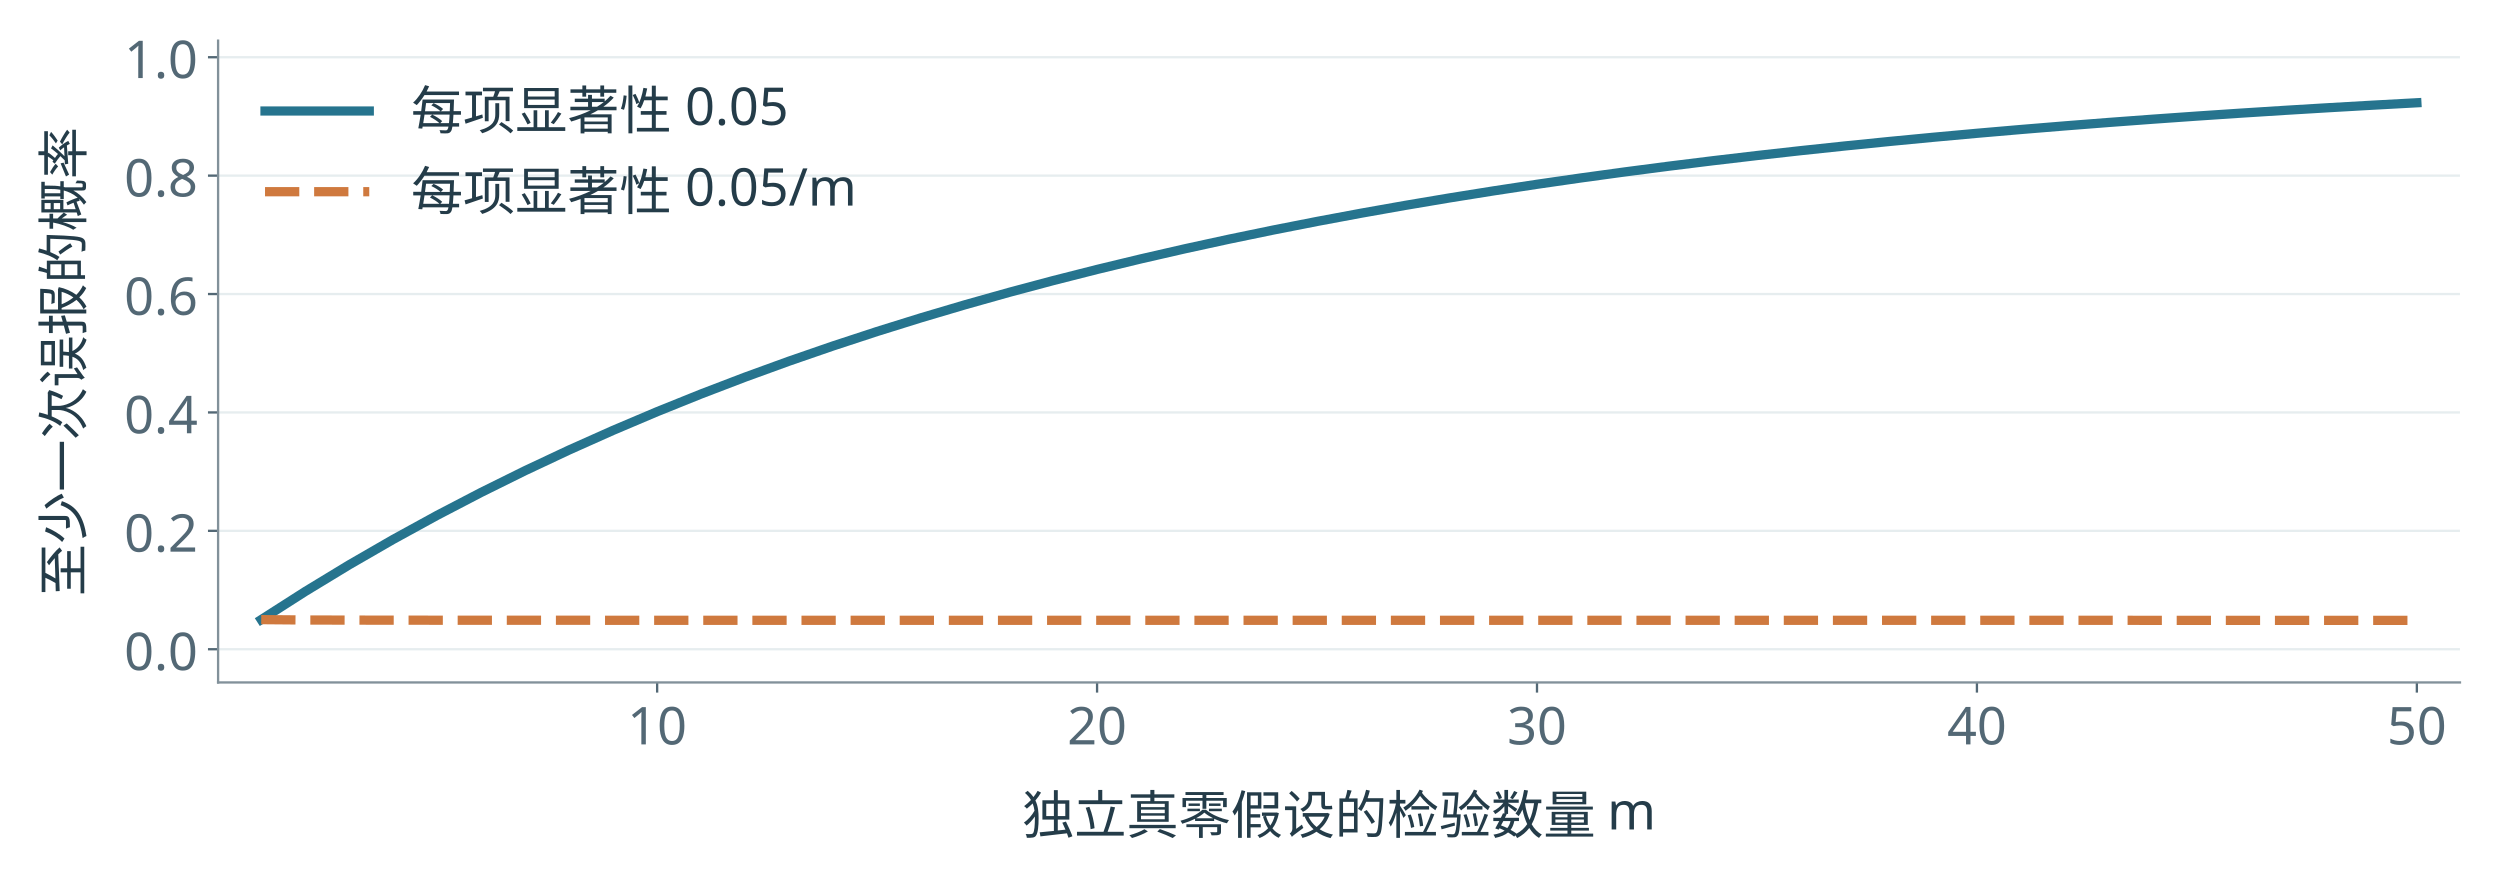
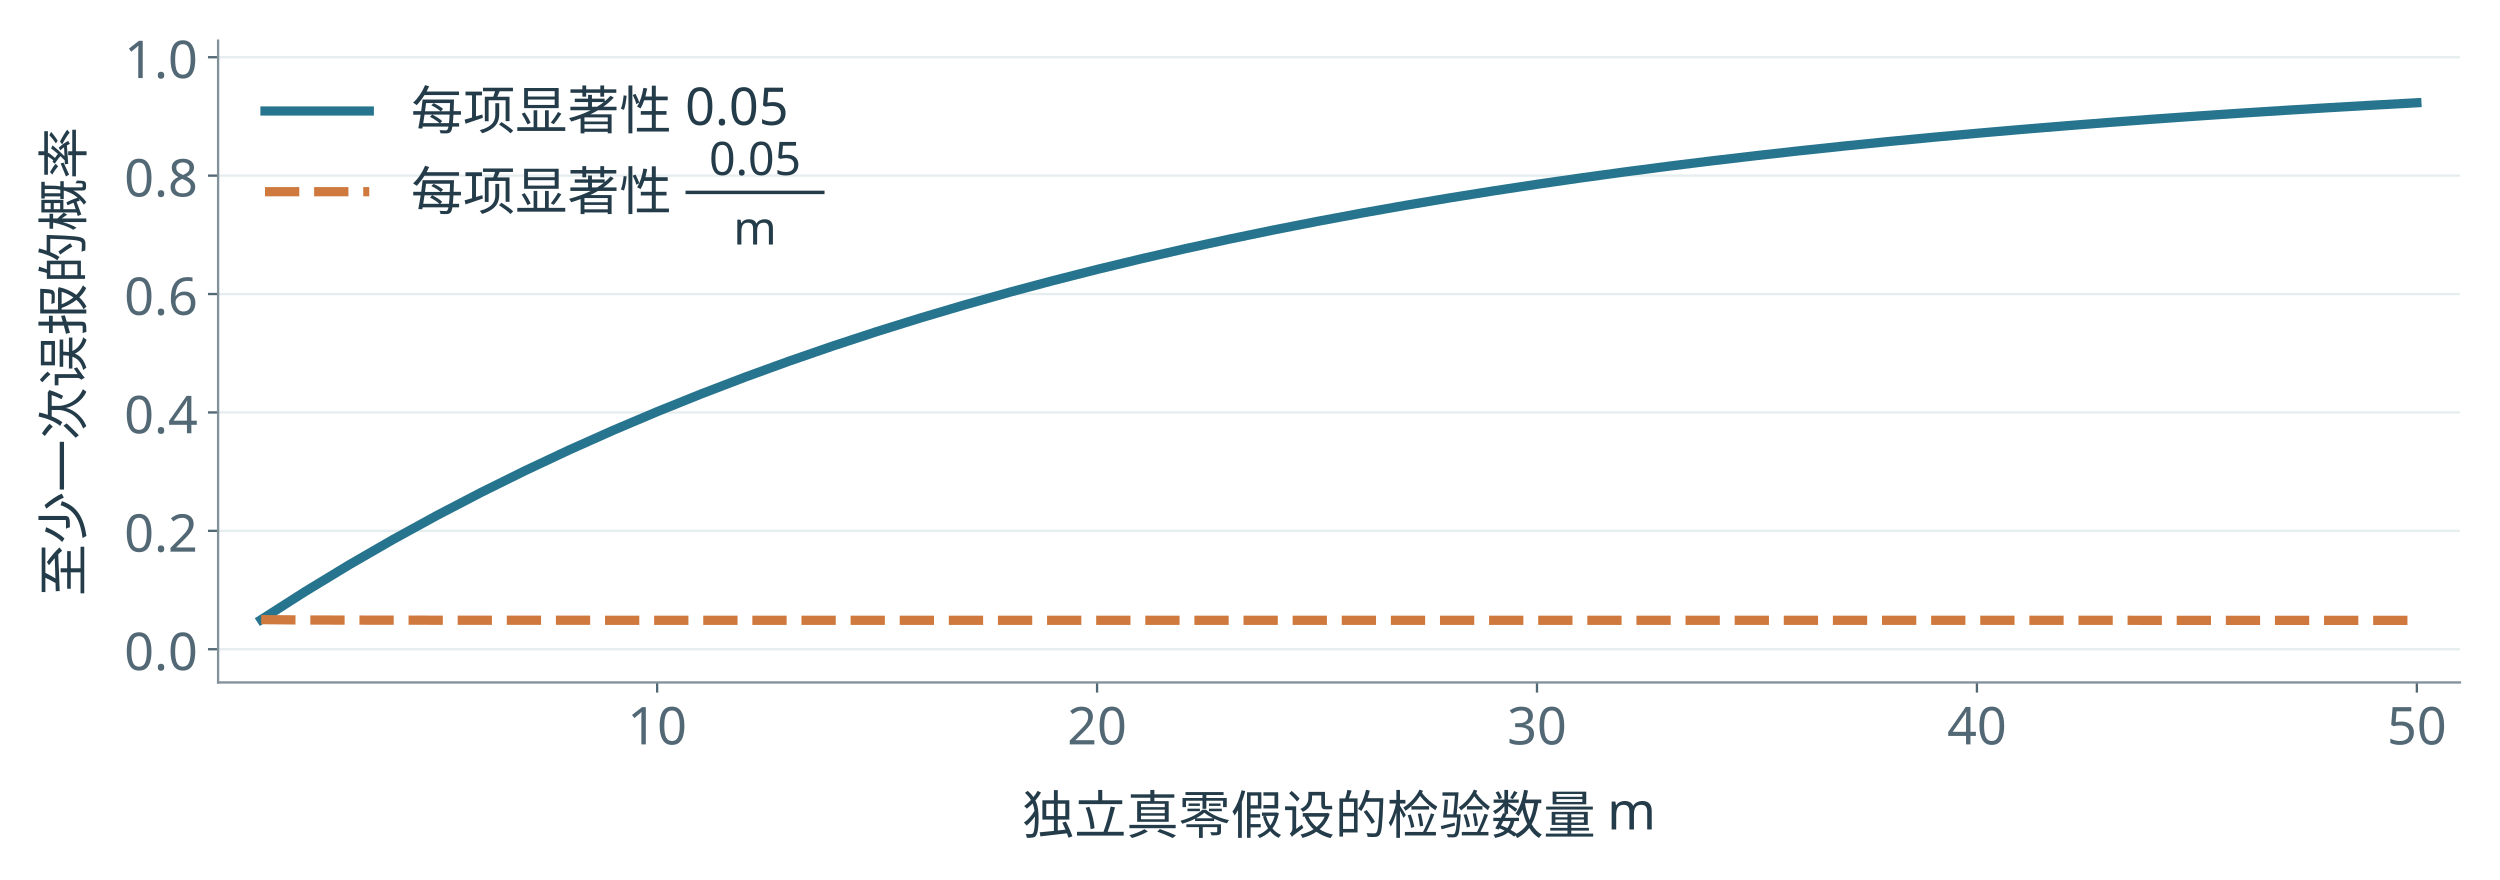
<svg xmlns="http://www.w3.org/2000/svg" xmlns:xlink="http://www.w3.org/1999/xlink" width="1199" height="422" viewBox="49 123 1199 422" role="img" aria-label="检验族的误报概率">
  <rect x="49" y="123" width="1199" height="422" fill="#ffffff" />
  <rect width="1280" height="570" fill="white" />
  <g transform="scale(1.38889)">
    <defs>
      <style type="text/css">*{stroke-linejoin: round; stroke-linecap: butt}</style>
    </defs>
    <g id="figure_1">
      <g id="patch_1">
        <path d="M 0 410.4  L 921.6 410.4  L 921.6 0  L 0 0  z " style="fill: #ffffff" />
      </g>
      <g id="axes_1">
        <g id="patch_2">
          <path d="M 110.592 324.216  L 884.736 324.216  L 884.736 102.6  L 110.592 102.6  z " style="fill: #ffffff" />
        </g>
        <g id="matplotlib.axis_1">
          <g id="xtick_1">
            <g id="line2d_1">
              <defs>
                <path id="m5bea841e5c" d="M 0 0  L 0 3.5  " style="stroke: #536875; stroke-width: 0.8" />
              </defs>
              <g>
                <use xlink:href="#m5bea841e5c" x="262.2" y="324.216" style="fill: #536875; stroke: #536875; stroke-width: 0.8" />
              </g>
            </g>
            <g id="text_1">
              <text style="font-size: 18px; font-family: 'Microsoft YaHei'; text-anchor: middle; fill: #536875" x="262.2" y="345.605" transform="rotate(-0 262.2003 345.6048)">10</text>
            </g>
          </g>
          <g id="xtick_2">
            <g id="line2d_2">
              <g>
                <use xlink:href="#m5bea841e5c" x="414.112" y="324.216" style="fill: #536875; stroke: #536875; stroke-width: 0.8" />
              </g>
            </g>
            <g id="text_2">
              <text style="font-size: 18px; font-family: 'Microsoft YaHei'; text-anchor: middle; fill: #536875" x="414.112" y="345.605" transform="rotate(-0 414.1124 345.6048)">20</text>
            </g>
          </g>
          <g id="xtick_3">
            <g id="line2d_3">
              <g>
                <use xlink:href="#m5bea841e5c" x="566.024" y="324.216" style="fill: #536875; stroke: #536875; stroke-width: 0.8" />
              </g>
            </g>
            <g id="text_3">
              <text style="font-size: 18px; font-family: 'Microsoft YaHei'; text-anchor: middle; fill: #536875" x="566.024" y="345.605" transform="rotate(-0 566.0244 345.6048)">30</text>
            </g>
          </g>
          <g id="xtick_4">
            <g id="line2d_4">
              <g>
                <use xlink:href="#m5bea841e5c" x="717.937" y="324.216" style="fill: #536875; stroke: #536875; stroke-width: 0.8" />
              </g>
            </g>
            <g id="text_4">
              <text style="font-size: 18px; font-family: 'Microsoft YaHei'; text-anchor: middle; fill: #536875" x="717.937" y="345.605" transform="rotate(-0 717.9365 345.6048)">40</text>
            </g>
          </g>
          <g id="xtick_5">
            <g id="line2d_5">
              <g>
                <use xlink:href="#m5bea841e5c" x="869.849" y="324.216" style="fill: #536875; stroke: #536875; stroke-width: 0.8" />
              </g>
            </g>
            <g id="text_5">
              <text style="font-size: 18px; font-family: 'Microsoft YaHei'; text-anchor: middle; fill: #536875" x="869.849" y="345.605" transform="rotate(-0 869.8486 345.6048)">50</text>
            </g>
          </g>
          <g id="text_6">
            <text style="font-size: 18px; font-family: 'Microsoft YaHei'; text-anchor: middle; fill: #243c49" x="497.664" y="376.468" transform="rotate(-0 497.664 376.4682)">独立真零假设的检验数量 m</text>
          </g>
        </g>
        <g id="matplotlib.axis_2">
          <g id="ytick_1">
            <g id="line2d_6">
              <path d="M 110.592 312.744  L 884.736 312.744  " clip-path="url(#pf820425c26)" style="fill: none; stroke: #e6edef; stroke-width: 0.8; stroke-linecap: square" />
            </g>
            <g id="line2d_7">
              <defs>
                <path id="m8323e33075" d="M 0 0  L -3.5 0  " style="stroke: #536875; stroke-width: 0.8" />
              </defs>
              <g>
                <use xlink:href="#m8323e33075" x="110.592" y="312.744" style="fill: #536875; stroke: #536875; stroke-width: 0.8" />
              </g>
            </g>
            <g id="text_7">
              <text style="font-size: 18px; font-family: 'Microsoft YaHei'; text-anchor: end; fill: #536875" x="103.592" y="319.939" transform="rotate(-0 103.592 319.9386)">0.0</text>
            </g>
          </g>
          <g id="ytick_2">
            <g id="line2d_8">
              <path d="M 110.592 271.859  L 884.736 271.859  " clip-path="url(#pf820425c26)" style="fill: none; stroke: #e6edef; stroke-width: 0.8; stroke-linecap: square" />
            </g>
            <g id="line2d_9">
              <g>
                <use xlink:href="#m8323e33075" x="110.592" y="271.859" style="fill: #536875; stroke: #536875; stroke-width: 0.8" />
              </g>
            </g>
            <g id="text_8">
              <text style="font-size: 18px; font-family: 'Microsoft YaHei'; text-anchor: end; fill: #536875" x="103.592" y="279.053" transform="rotate(-0 103.592 279.0531)">0.2</text>
            </g>
          </g>
          <g id="ytick_3">
            <g id="line2d_10">
              <path d="M 110.592 230.973  L 884.736 230.973  " clip-path="url(#pf820425c26)" style="fill: none; stroke: #e6edef; stroke-width: 0.8; stroke-linecap: square" />
            </g>
            <g id="line2d_11">
              <g>
                <use xlink:href="#m8323e33075" x="110.592" y="230.973" style="fill: #536875; stroke: #536875; stroke-width: 0.8" />
              </g>
            </g>
            <g id="text_9">
              <text style="font-size: 18px; font-family: 'Microsoft YaHei'; text-anchor: end; fill: #536875" x="103.592" y="238.168" transform="rotate(-0 103.592 238.1677)">0.4</text>
            </g>
          </g>
          <g id="ytick_4">
            <g id="line2d_12">
              <path d="M 110.592 190.088  L 884.736 190.088  " clip-path="url(#pf820425c26)" style="fill: none; stroke: #e6edef; stroke-width: 0.8; stroke-linecap: square" />
            </g>
            <g id="line2d_13">
              <g>
                <use xlink:href="#m8323e33075" x="110.592" y="190.088" style="fill: #536875; stroke: #536875; stroke-width: 0.8" />
              </g>
            </g>
            <g id="text_10">
              <text style="font-size: 18px; font-family: 'Microsoft YaHei'; text-anchor: end; fill: #536875" x="103.592" y="197.282" transform="rotate(-0 103.592 197.2823)">0.6</text>
            </g>
          </g>
          <g id="ytick_5">
            <g id="line2d_14">
              <path d="M 110.592 149.202  L 884.736 149.202  " clip-path="url(#pf820425c26)" style="fill: none; stroke: #e6edef; stroke-width: 0.8; stroke-linecap: square" />
            </g>
            <g id="line2d_15">
              <g>
                <use xlink:href="#m8323e33075" x="110.592" y="149.202" style="fill: #536875; stroke: #536875; stroke-width: 0.8" />
              </g>
            </g>
            <g id="text_11">
              <text style="font-size: 18px; font-family: 'Microsoft YaHei'; text-anchor: end; fill: #536875" x="103.592" y="156.397" transform="rotate(-0 103.592 156.3969)">0.8</text>
            </g>
          </g>
          <g id="ytick_6">
            <g id="line2d_16">
              <path d="M 110.592 108.317  L 884.736 108.317  " clip-path="url(#pf820425c26)" style="fill: none; stroke: #e6edef; stroke-width: 0.8; stroke-linecap: square" />
            </g>
            <g id="line2d_17">
              <g>
                <use xlink:href="#m8323e33075" x="110.592" y="108.317" style="fill: #536875; stroke: #536875; stroke-width: 0.8" />
              </g>
            </g>
            <g id="text_12">
              <text style="font-size: 18px; font-family: 'Microsoft YaHei'; text-anchor: end; fill: #536875" x="103.592" y="115.511" transform="rotate(-0 103.592 115.5114)">1.0</text>
            </g>
          </g>
          <g id="text_13">
            <text style="font-size: 18px; font-family: 'Microsoft YaHei'; text-anchor: middle; fill: #243c49" x="63.673" y="213.408" transform="rotate(-90 63.67262 213.408)">至少一次误报的概率</text>
          </g>
        </g>
        <g id="line2d_18">
          <path d="M 125.479 302.523  L 140.671 292.813  L 155.862 283.588  L 171.053 274.824  L 186.244 266.499  L 201.435 258.59  L 216.627 251.076  L 231.818 243.938  L 247.009 237.157  L 262.2 230.715  L 277.391 224.595  L 292.583 218.781  L 307.774 213.258  L 322.965 208.011  L 338.156 203.026  L 353.348 198.291  L 368.539 193.792  L 383.73 189.518  L 398.921 185.458  L 414.112 181.601  L 429.304 177.937  L 444.495 174.456  L 459.686 171.149  L 474.877 168.008  L 490.068 165.023  L 505.26 162.188  L 520.451 159.494  L 535.642 156.935  L 550.833 154.504  L 566.024 152.195  L 581.216 150.001  L 596.407 147.917  L 611.598 145.937  L 626.789 144.056  L 641.98 142.269  L 657.172 140.571  L 672.363 138.959  L 687.554 137.427  L 702.745 135.971  L 717.937 134.588  L 733.128 133.275  L 748.319 132.027  L 763.51 130.841  L 778.701 129.715  L 793.893 128.645  L 809.084 127.629  L 824.275 126.663  L 839.466 125.746  L 854.657 124.875  L 869.849 124.047  " clip-path="url(#pf820425c26)" style="fill: none; stroke: #26748e; stroke-width: 3.2; stroke-linecap: square" />
        </g>
        <g id="line2d_19">
          <path d="M 125.479 302.523  L 140.671 302.651  L 155.862 302.692  L 171.053 302.713  L 186.244 302.725  L 201.435 302.733  L 216.627 302.739  L 231.818 302.744  L 247.009 302.747  L 262.2 302.75  L 277.391 302.752  L 292.583 302.754  L 307.774 302.755  L 322.965 302.757  L 338.156 302.758  L 353.348 302.759  L 368.539 302.76  L 383.73 302.761  L 398.921 302.761  L 414.112 302.762  L 429.304 302.763  L 444.495 302.763  L 459.686 302.764  L 474.877 302.764  L 490.068 302.764  L 505.26 302.765  L 520.451 302.765  L 535.642 302.765  L 550.833 302.766  L 566.024 302.766  L 581.216 302.766  L 596.407 302.767  L 611.598 302.767  L 626.789 302.767  L 641.98 302.767  L 657.172 302.767  L 672.363 302.768  L 687.554 302.768  L 702.745 302.768  L 717.937 302.768  L 733.128 302.768  L 748.319 302.768  L 763.51 302.768  L 778.701 302.769  L 793.893 302.769  L 809.084 302.769  L 824.275 302.769  L 839.466 302.769  L 854.657 302.769  L 869.849 302.769  " clip-path="url(#pf820425c26)" style="fill: none; stroke-dasharray: 11.84,5.12; stroke-dashoffset: 0; stroke: #cf793e; stroke-width: 3.2" />
        </g>
        <g id="patch_3">
          <path d="M 110.592 324.216  L 110.592 102.6  " style="fill: none; stroke: #82919a; stroke-width: 0.8; stroke-linejoin: miter; stroke-linecap: square" />
        </g>
        <g id="patch_4">
          <path d="M 110.592 324.216  L 884.736 324.216  " style="fill: none; stroke: #82919a; stroke-width: 0.8; stroke-linejoin: miter; stroke-linecap: square" />
        </g>
        <g id="legend_1">
          <g id="line2d_20">
            <path d="M 126.792 126.889  L 144.792 126.889  L 162.792 126.889  " style="fill: none; stroke: #26748e; stroke-width: 3.2; stroke-linecap: square" />
          </g>
          <g id="text_14">
            <text style="font-size: 18px; font-family: 'Microsoft YaHei'; text-anchor: start; fill: #243c49" x="177.192" y="133.189" transform="rotate(-0 177.192 133.1887)">每项显著性 0.05</text>
          </g>
          <g id="line2d_21">
            <path d="M 126.792 154.752  L 144.792 154.752  L 162.792 154.752  " style="fill: none; stroke-dasharray: 11.84,5.12; stroke-dashoffset: 0; stroke: #cf793e; stroke-width: 3.2" />
          </g>
          <g id="text_15">
-             <text style="font-size: 18px; font-family: 'Microsoft YaHei'; text-anchor: start; fill: #243c49" x="177.192" y="161.052" transform="rotate(-0 177.192 161.0522)">每项显著性 0.05/m</text>
+             <g font-family="Microsoft YaHei, sans-serif" fill="#243c49" font-size="18">
+               <text x="177.192" y="161.052">每项显著性</text>
+               <text x="296" y="149" text-anchor="middle" font-size="16">0.05</text>
+               <line x1="272" y1="155" x2="320" y2="155" stroke="#243c49" stroke-width="1.2" />
+               <text x="296" y="173" text-anchor="middle" font-size="16">m</text>
+             </g>
          </g>
        </g>
      </g>
      <g id="text_16">
   </g>
      <g id="text_17">

  </g>
    </g>
    <defs>
      <clipPath id="pf820425c26">
        <rect x="110.592" y="102.6" width="774.144" height="221.616" />
      </clipPath>
    </defs>
  </g>
</svg>
